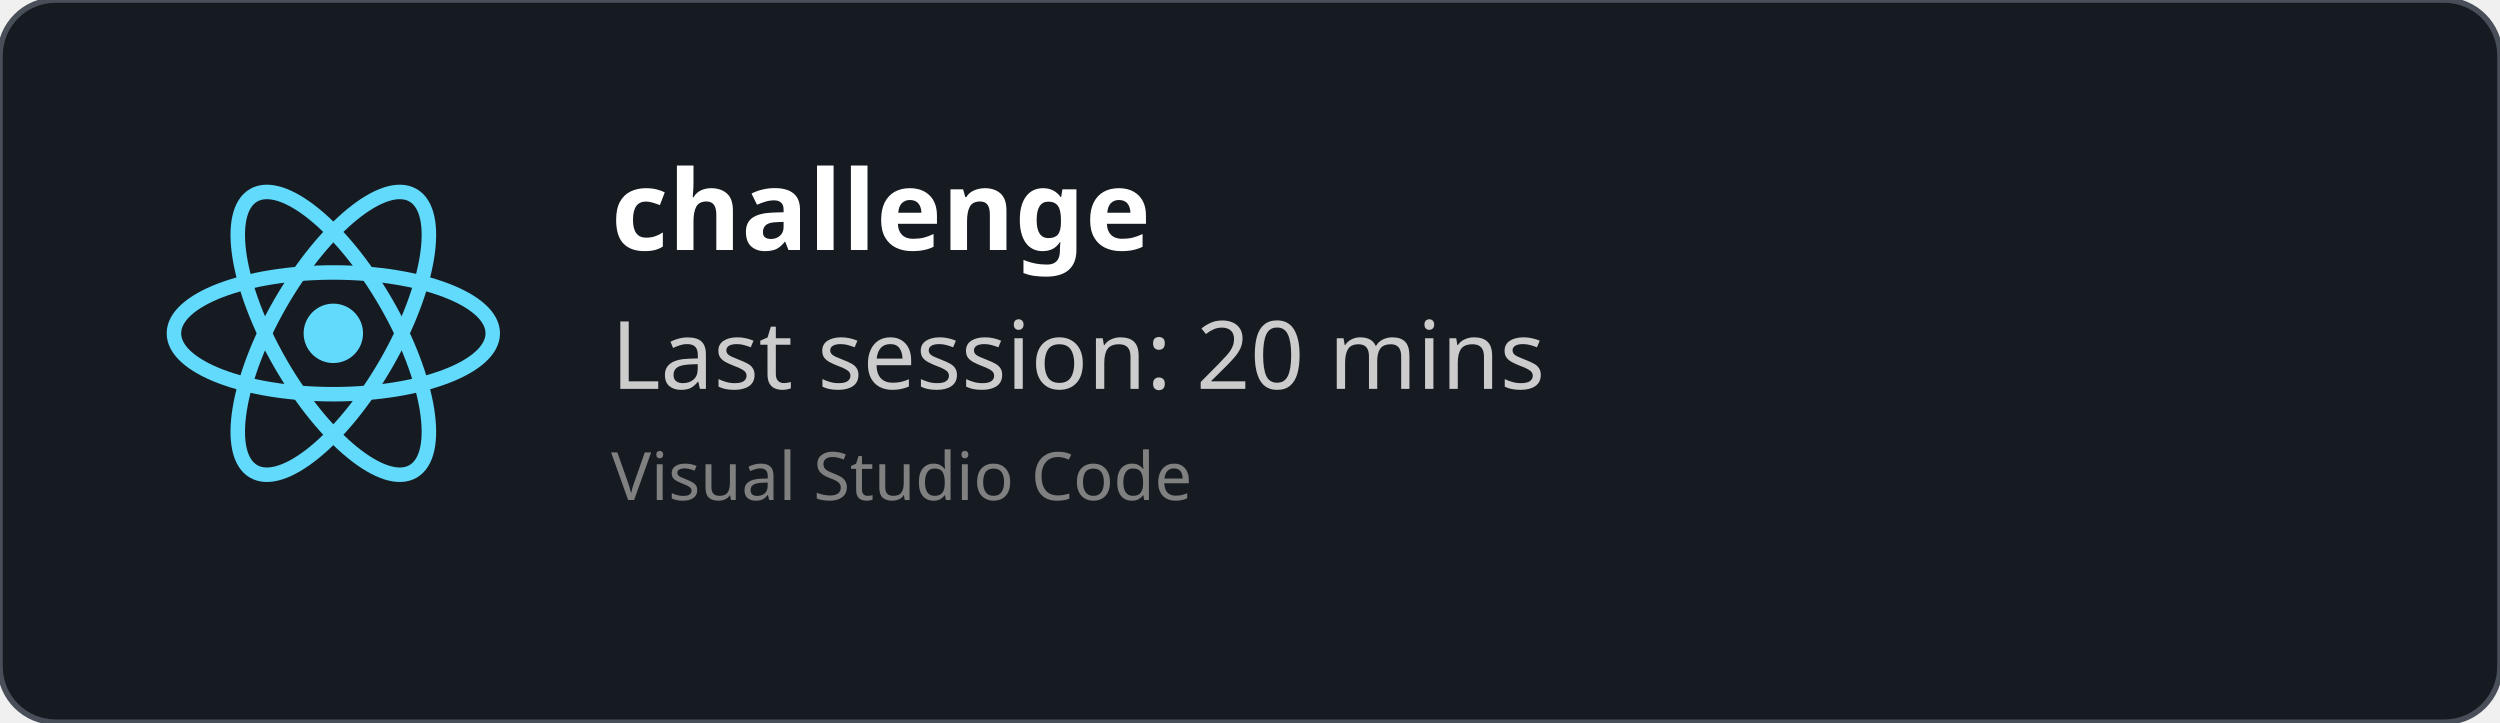
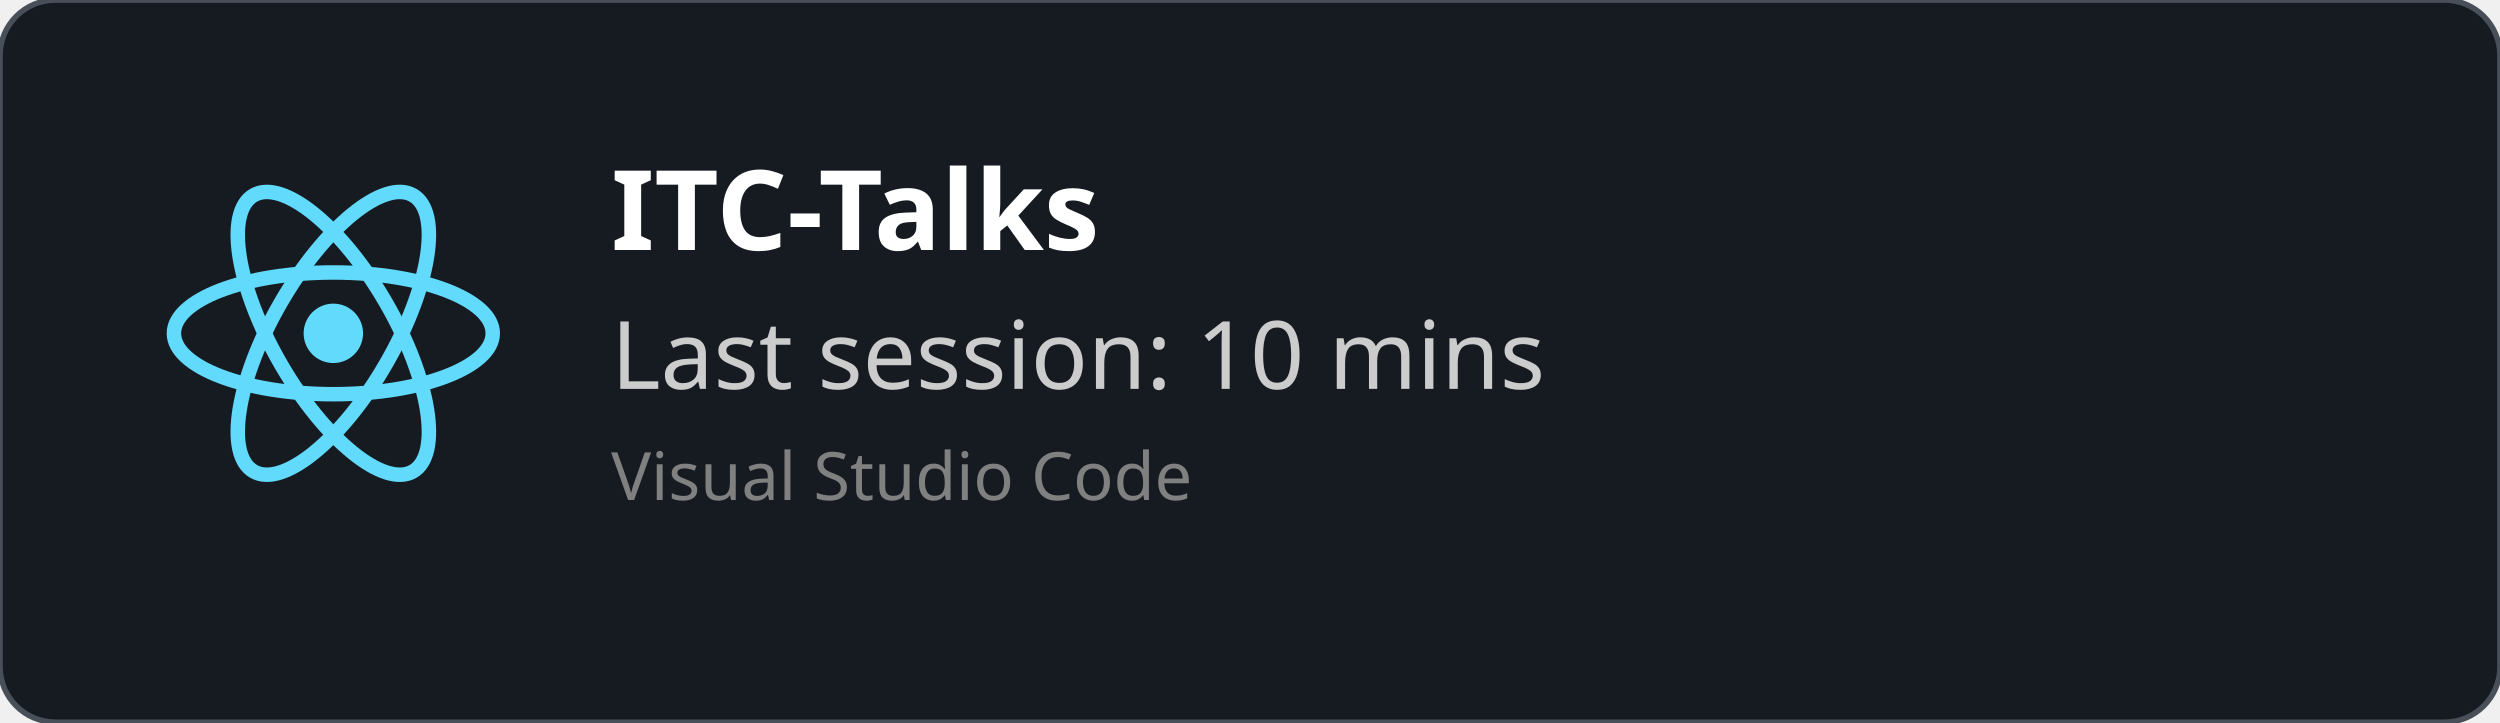
<svg xmlns="http://www.w3.org/2000/svg" width="450" height="130" viewBox="0 0 450 130" fill="none" role="img">
  <style>
    *{
        font-family: 'Segoe UI', Ubuntu, monospace
    }
    </style>
  <defs>
    <clipPath id="horizontalClip" x="20" y="20" width="500" height="200">
      <rect x="90" y="20" width="300" height="50" />
    </clipPath>
  </defs>
  <rect width="450" height="130" fill="rgba(22,27,34)" stroke="#484f58" stroke-width="1" fill-opacity="1" stroke-opacity="1" x="0" y="0" rx="10px" ry="10px">
    </rect>
  <svg height="60" width="60" x="30" y="30" viewBox="-11.5 -10.232 23 20.463">
    <circle cx="0" cy="0" r="2.05" fill="#61dafb" />
    <g stroke="#61dafb" stroke-width="1" fill="none">
      <ellipse rx="11" ry="4.2" />
      <ellipse rx="11" ry="4.2" transform="rotate(60)" />
      <ellipse rx="11" ry="4.2" transform="rotate(120)" />
    </g>
  </svg>
  <text x="110" y="45" font-size="20" clip-path="url(#horizontalClip)" font-weight="bold" font-family="Ubuntu" fill="white">
-     challenge
+     ITC-Talks
    </text>
  <text x="110" y="70" font-size="17px" font-family="Ubuntu" fill="#ccc">
-     Last session: 20 mins
+     Last session: 10 mins
    </text>
  <text x="110" y="90" font-size="12px" font-family="Ubuntu" fill="grey">
    Visual Studio Code
    </text>
</svg>
